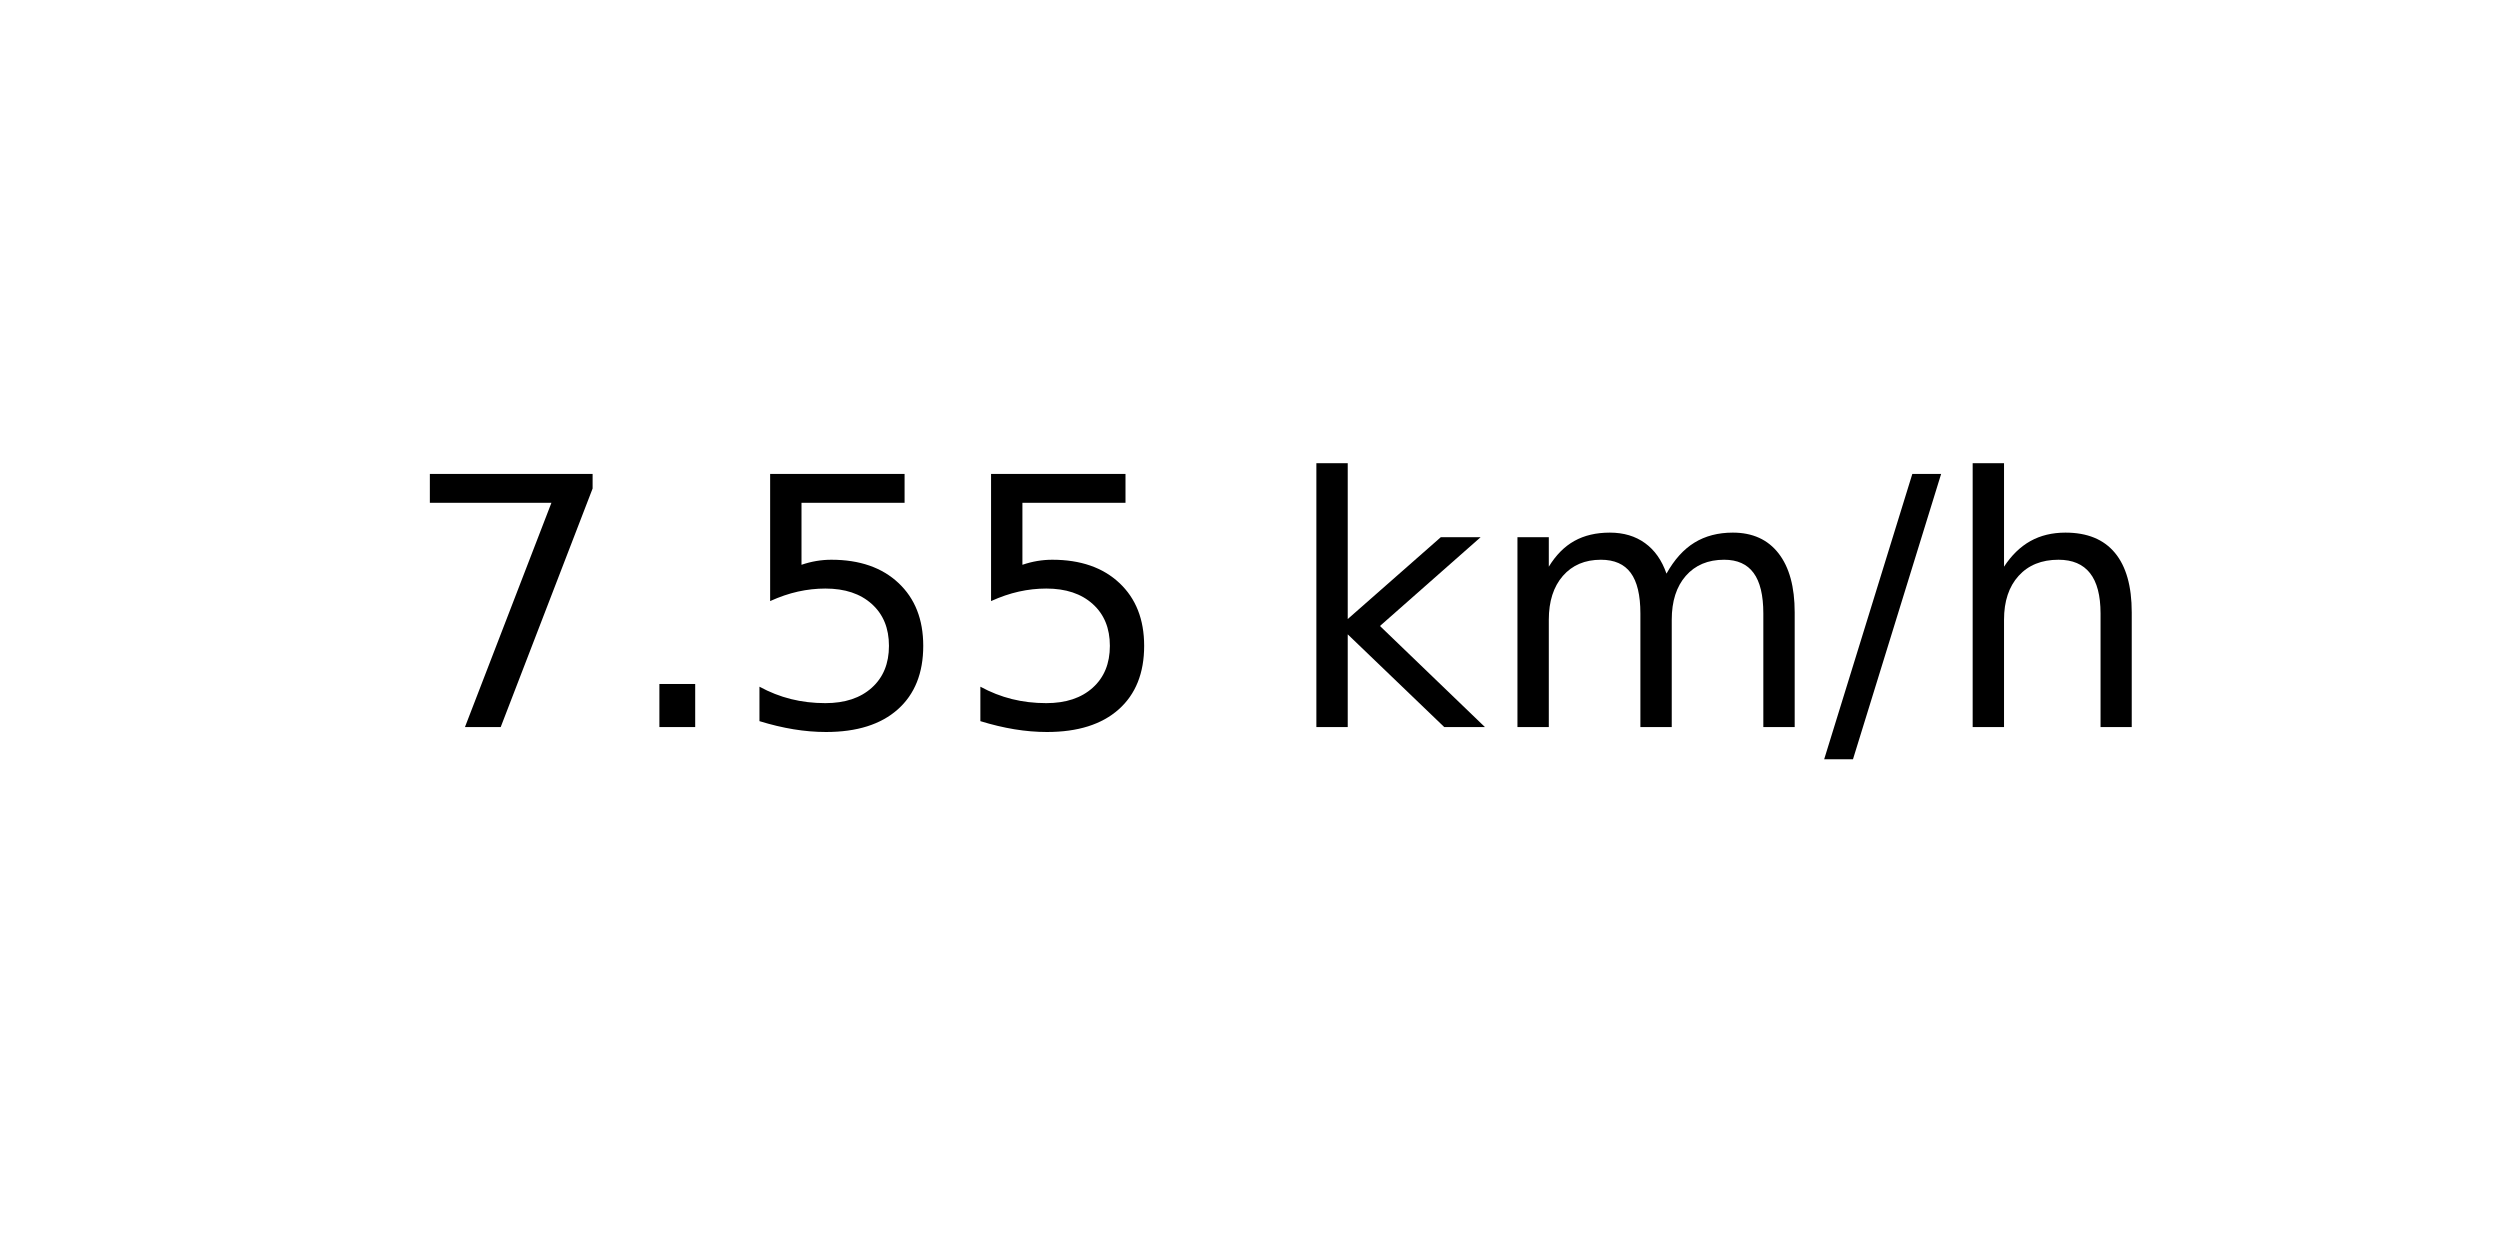
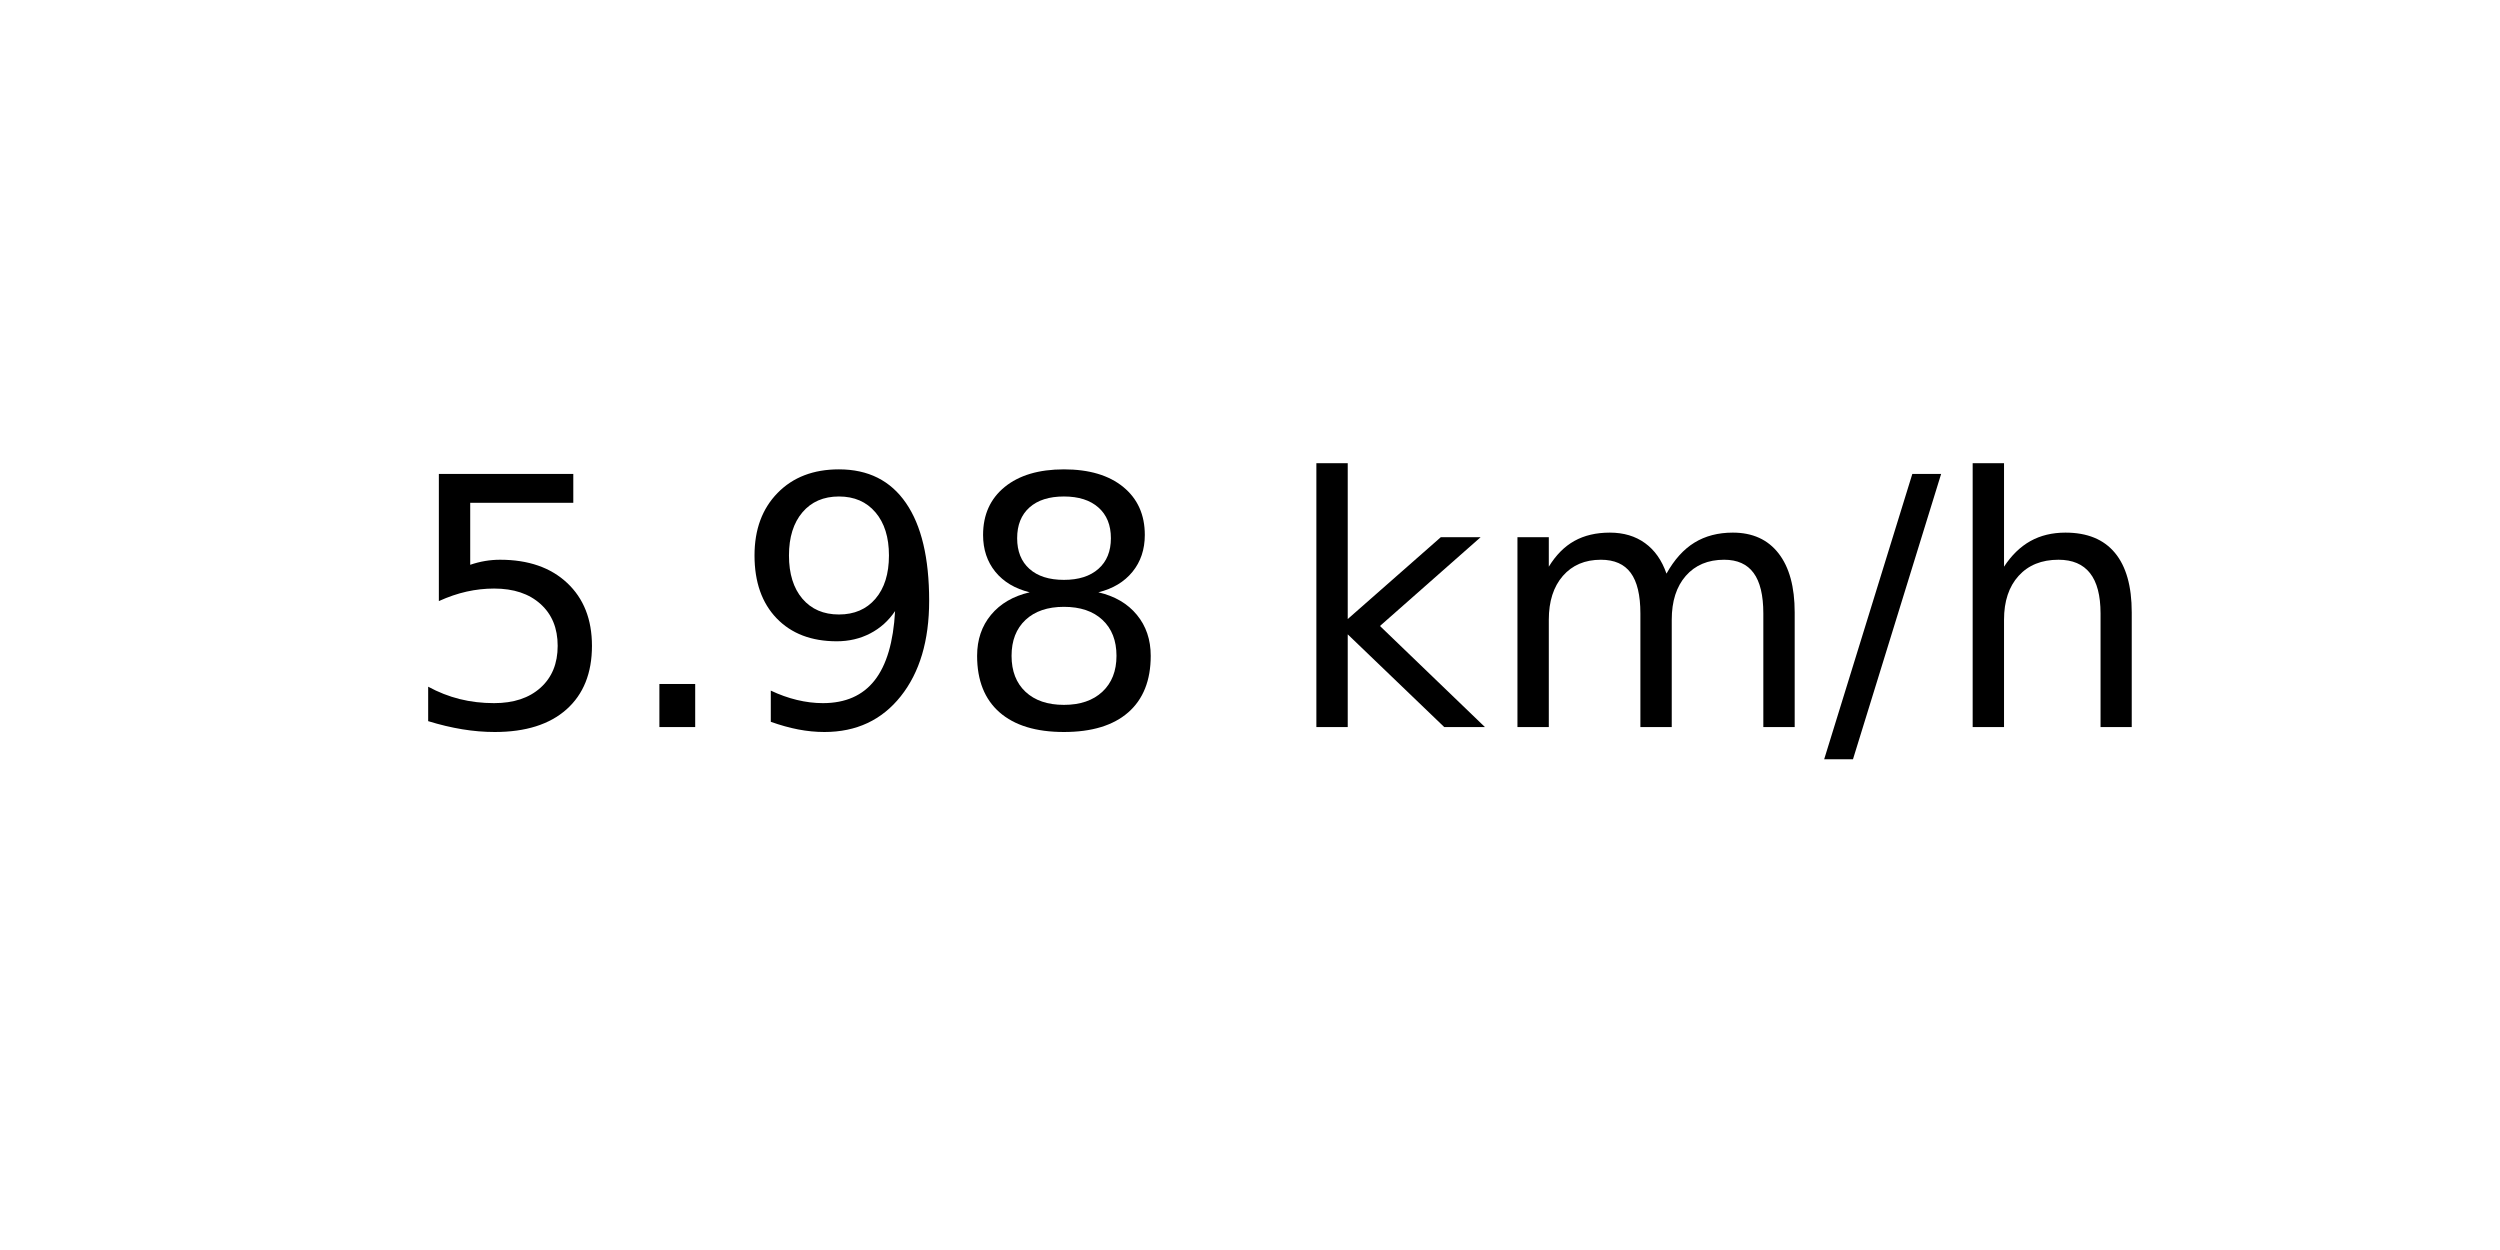
<svg xmlns="http://www.w3.org/2000/svg" xmlns:xlink="http://www.w3.org/1999/xlink" width="72pt" height="36pt" viewBox="0 0 72 36" version="1.1">
  <defs>
    <style type="text/css">*{stroke-linejoin: round; stroke-linecap: butt}</style>
  </defs>
  <g id="figure_1">
    <g id="axes_1">
      <g id="text_1">
        <g transform="translate(11.55937 20.93937) scale(0.1 -0.1)">
          <defs>
-             <path id="DejaVuSans-37" d="M 525 4666  L 3525 4666  L 3525 4397  L 1831 0  L 1172 0  L 2766 4134  L 525 4134  L 525 4666  z " transform="scale(0.015625)" />
+             <path id="DejaVuSans-35" d="M 691 4666  L 3169 4666  L 3169 4134  L 1269 4134  L 1269 2991  Q 1406 3038 1543 3061  Q 1681 3084 1819 3084  Q 2600 3084 3056 2656  Q 3513 2228 3513 1497  Q 3513 744 3044 326  Q 2575 -91 1722 -91  Q 1428 -91 1123 -41  Q 819 9 494 109  L 494 744  Q 775 591 1075 516  Q 1375 441 1709 441  Q 2250 441 2565 725  Q 2881 1009 2881 1497  Q 2881 1984 2565 2268  Q 2250 2553 1709 2553  Q 1456 2553 1204 2497  Q 953 2441 691 2322  L 691 4666  z " transform="scale(0.015625)" />
            <path id="DejaVuSans-2e" d="M 684 794  L 1344 794  L 1344 0  L 684 0  L 684 794  z " transform="scale(0.015625)" />
-             <path id="DejaVuSans-35" d="M 691 4666  L 3169 4666  L 3169 4134  L 1269 4134  L 1269 2991  Q 1406 3038 1543 3061  Q 1681 3084 1819 3084  Q 2600 3084 3056 2656  Q 3513 2228 3513 1497  Q 3513 744 3044 326  Q 2575 -91 1722 -91  Q 1428 -91 1123 -41  Q 819 9 494 109  L 494 744  Q 775 591 1075 516  Q 1375 441 1709 441  Q 2250 441 2565 725  Q 2881 1009 2881 1497  Q 2881 1984 2565 2268  Q 2250 2553 1709 2553  Q 1456 2553 1204 2497  Q 953 2441 691 2322  L 691 4666  z " transform="scale(0.015625)" />
+             <path id="DejaVuSans-39" d="M 703 97  L 703 672  Q 941 559 1184 500  Q 1428 441 1663 441  Q 2288 441 2617 861  Q 2947 1281 2994 2138  Q 2813 1869 2534 1725  Q 2256 1581 1919 1581  Q 1219 1581 811 2004  Q 403 2428 403 3163  Q 403 3881 828 4315  Q 1253 4750 1959 4750  Q 2769 4750 3195 4129  Q 3622 3509 3622 2328  Q 3622 1225 3098 567  Q 2575 -91 1691 -91  Q 1453 -91 1209 -44  Q 966 3 703 97  z M 1959 2075  Q 2384 2075 2632 2365  Q 2881 2656 2881 3163  Q 2881 3666 2632 3958  Q 2384 4250 1959 4250  Q 1534 4250 1286 3958  Q 1038 3666 1038 3163  Q 1038 2656 1286 2365  Q 1534 2075 1959 2075  z " transform="scale(0.015625)" />
+             <path id="DejaVuSans-38" d="M 2034 2216  Q 1584 2216 1326 1975  Q 1069 1734 1069 1313  Q 1069 891 1326 650  Q 1584 409 2034 409  Q 2484 409 2743 651  Q 3003 894 3003 1313  Q 3003 1734 2745 1975  Q 2488 2216 2034 2216  z M 1403 2484  Q 997 2584 770 2862  Q 544 3141 544 3541  Q 544 4100 942 4425  Q 1341 4750 2034 4750  Q 2731 4750 3128 4425  Q 3525 4100 3525 3541  Q 3525 3141 3298 2862  Q 3072 2584 2669 2484  Q 3125 2378 3379 2068  Q 3634 1759 3634 1313  Q 3634 634 3220 271  Q 2806 -91 2034 -91  Q 1263 -91 848 271  Q 434 634 434 1313  Q 434 1759 690 2068  Q 947 2378 1403 2484  z M 1172 3481  Q 1172 3119 1398 2916  Q 1625 2713 2034 2713  Q 2441 2713 2670 2916  Q 2900 3119 2900 3481  Q 2900 3844 2670 4047  Q 2441 4250 2034 4250  Q 1625 4250 1398 4047  Q 1172 3844 1172 3481  z " transform="scale(0.015625)" />
            <path id="DejaVuSans-20" transform="scale(0.015625)" />
            <path id="DejaVuSans-6b" d="M 581 4863  L 1159 4863  L 1159 1991  L 2875 3500  L 3609 3500  L 1753 1863  L 3688 0  L 2938 0  L 1159 1709  L 1159 0  L 581 0  L 581 4863  z " transform="scale(0.015625)" />
            <path id="DejaVuSans-6d" d="M 3328 2828  Q 3544 3216 3844 3400  Q 4144 3584 4550 3584  Q 5097 3584 5394 3201  Q 5691 2819 5691 2113  L 5691 0  L 5113 0  L 5113 2094  Q 5113 2597 4934 2840  Q 4756 3084 4391 3084  Q 3944 3084 3684 2787  Q 3425 2491 3425 1978  L 3425 0  L 2847 0  L 2847 2094  Q 2847 2600 2669 2842  Q 2491 3084 2119 3084  Q 1678 3084 1418 2786  Q 1159 2488 1159 1978  L 1159 0  L 581 0  L 581 3500  L 1159 3500  L 1159 2956  Q 1356 3278 1631 3431  Q 1906 3584 2284 3584  Q 2666 3584 2933 3390  Q 3200 3197 3328 2828  z " transform="scale(0.015625)" />
            <path id="DejaVuSans-2f" d="M 1625 4666  L 2156 4666  L 531 -594  L 0 -594  L 1625 4666  z " transform="scale(0.015625)" />
            <path id="DejaVuSans-68" d="M 3513 2113  L 3513 0  L 2938 0  L 2938 2094  Q 2938 2591 2744 2837  Q 2550 3084 2163 3084  Q 1697 3084 1428 2787  Q 1159 2491 1159 1978  L 1159 0  L 581 0  L 581 4863  L 1159 4863  L 1159 2956  Q 1366 3272 1645 3428  Q 1925 3584 2291 3584  Q 2894 3584 3203 3211  Q 3513 2838 3513 2113  z " transform="scale(0.015625)" />
          </defs>
-           <use xlink:href="#DejaVuSans-37" />
+           <use xlink:href="#DejaVuSans-35" />
          <use xlink:href="#DejaVuSans-2e" x="63.623" />
-           <use xlink:href="#DejaVuSans-35" x="95.41" />
-           <use xlink:href="#DejaVuSans-35" x="159.033" />
+           <use xlink:href="#DejaVuSans-39" x="95.41" />
+           <use xlink:href="#DejaVuSans-38" x="159.033" />
          <use xlink:href="#DejaVuSans-20" x="222.656" />
          <use xlink:href="#DejaVuSans-6b" x="254.443" />
          <use xlink:href="#DejaVuSans-6d" x="312.354" />
          <use xlink:href="#DejaVuSans-2f" x="409.766" />
          <use xlink:href="#DejaVuSans-68" x="443.457" />
        </g>
      </g>
    </g>
  </g>
</svg>
